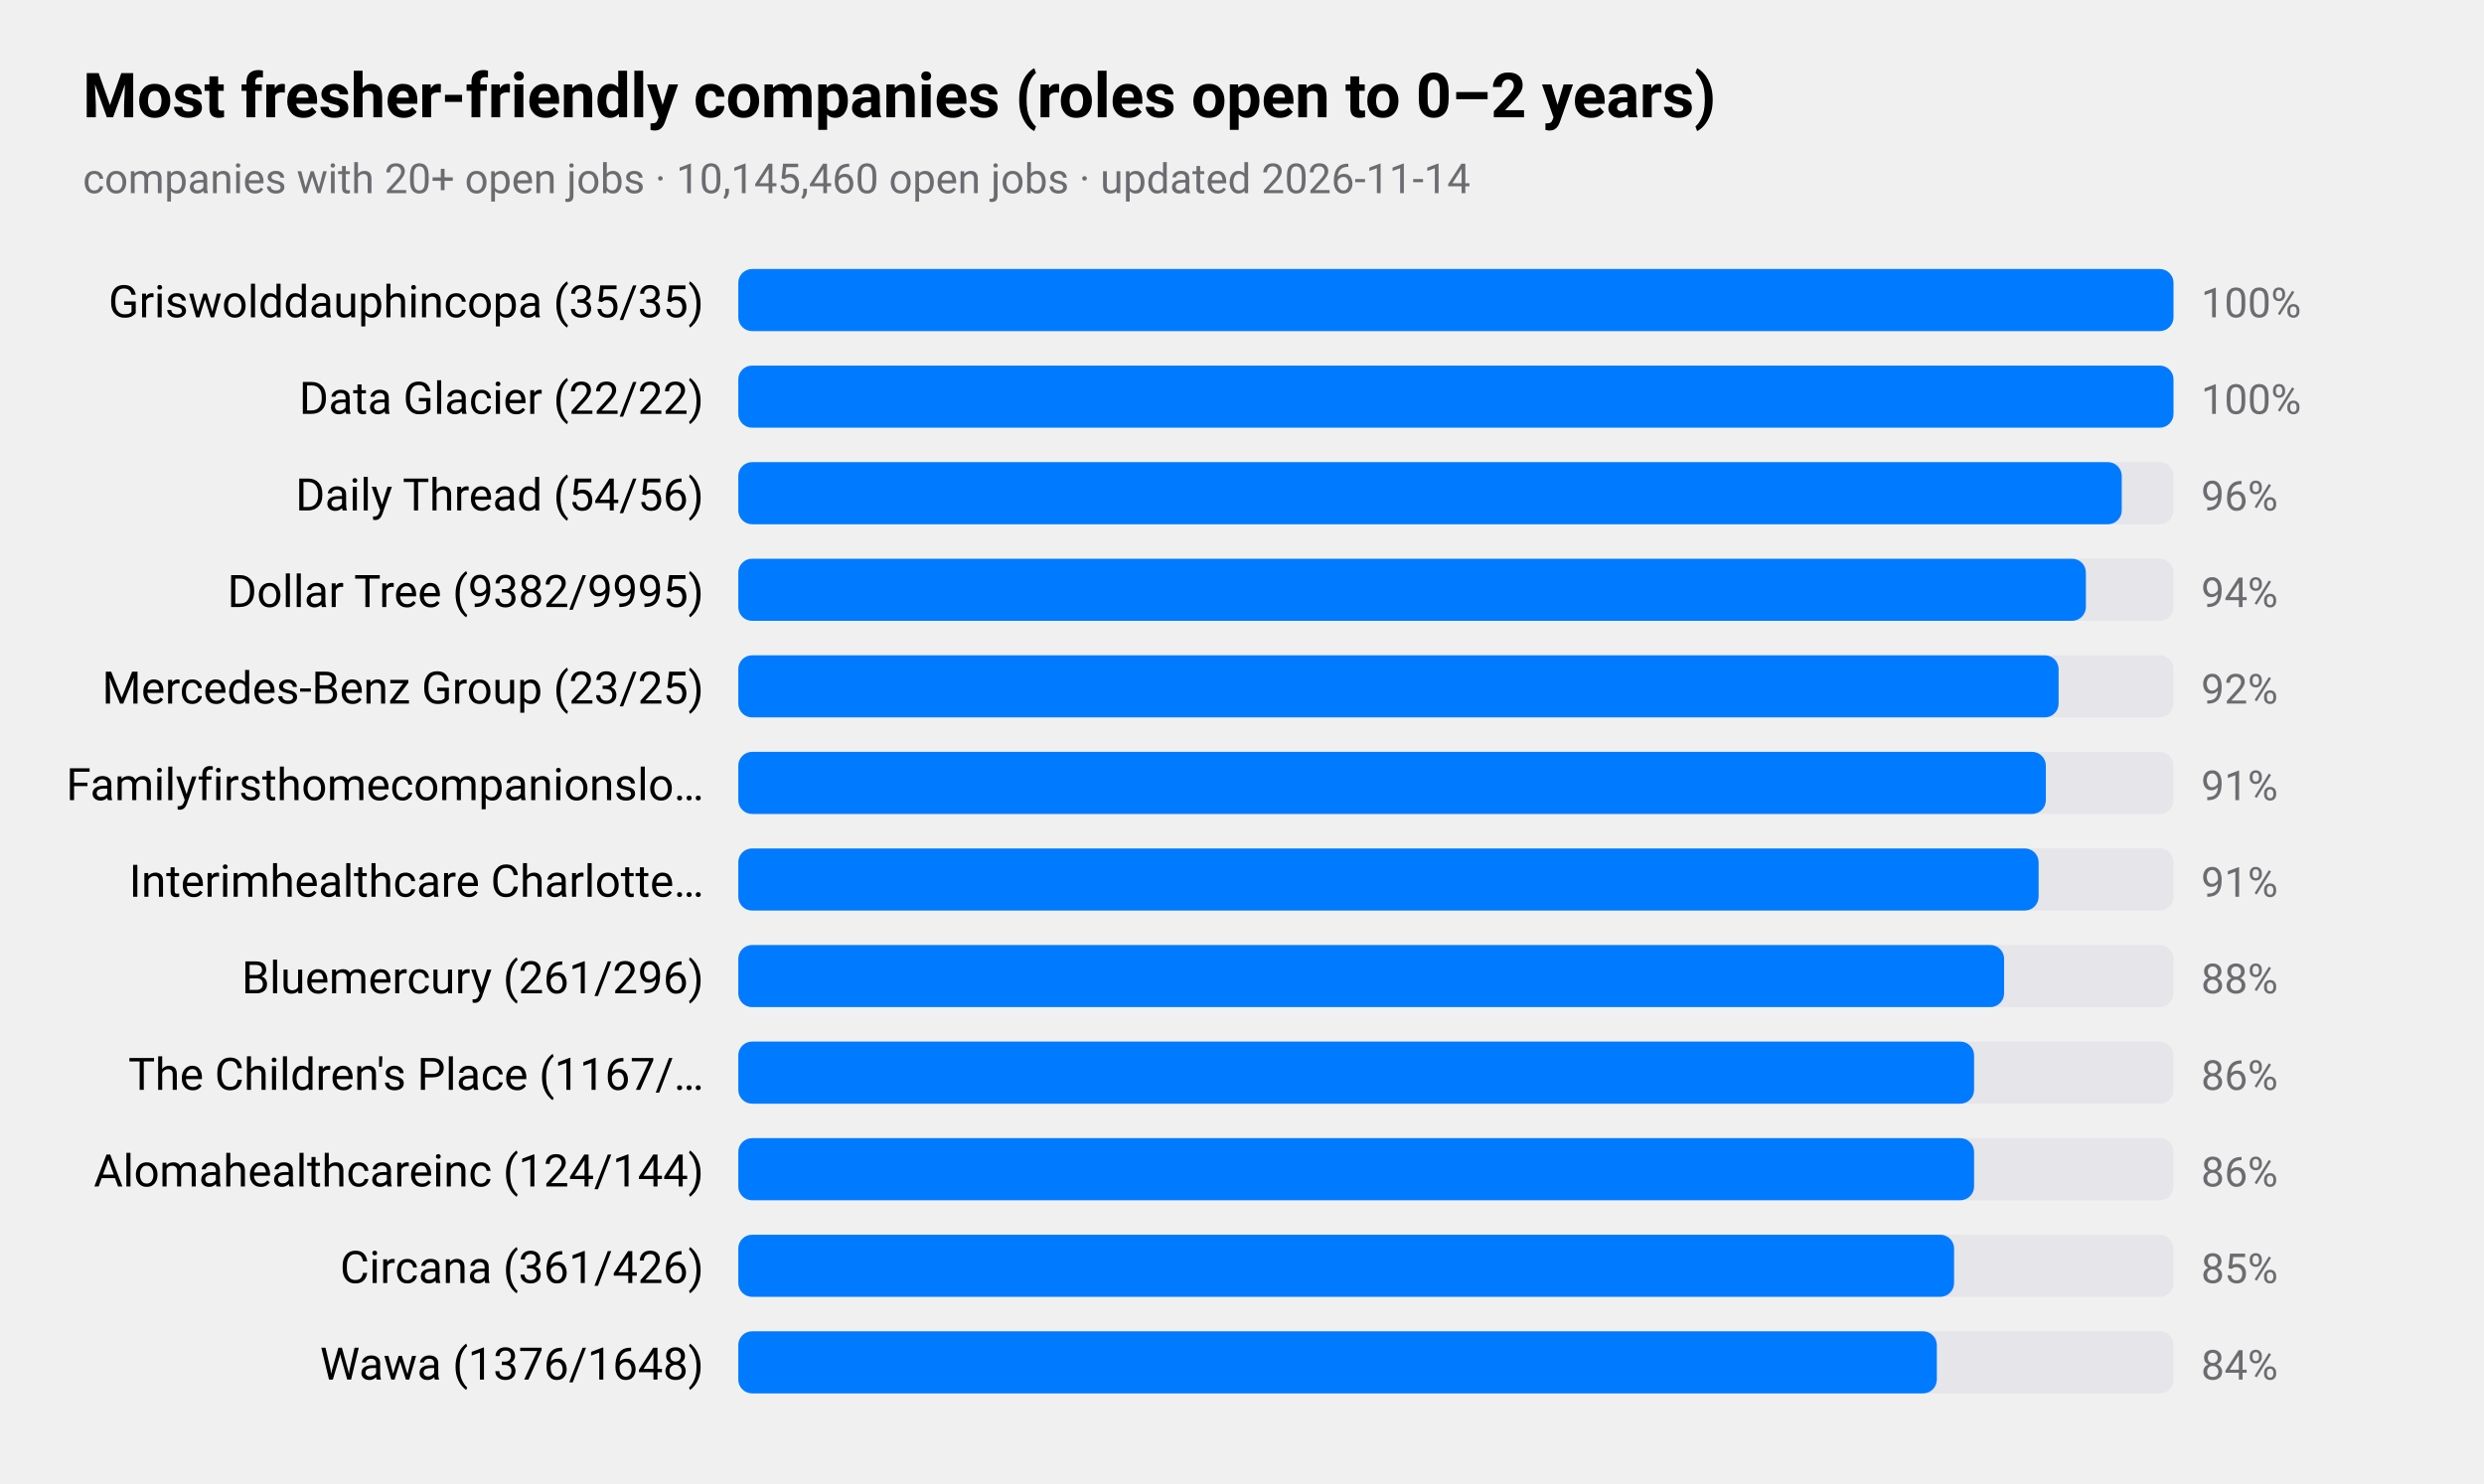
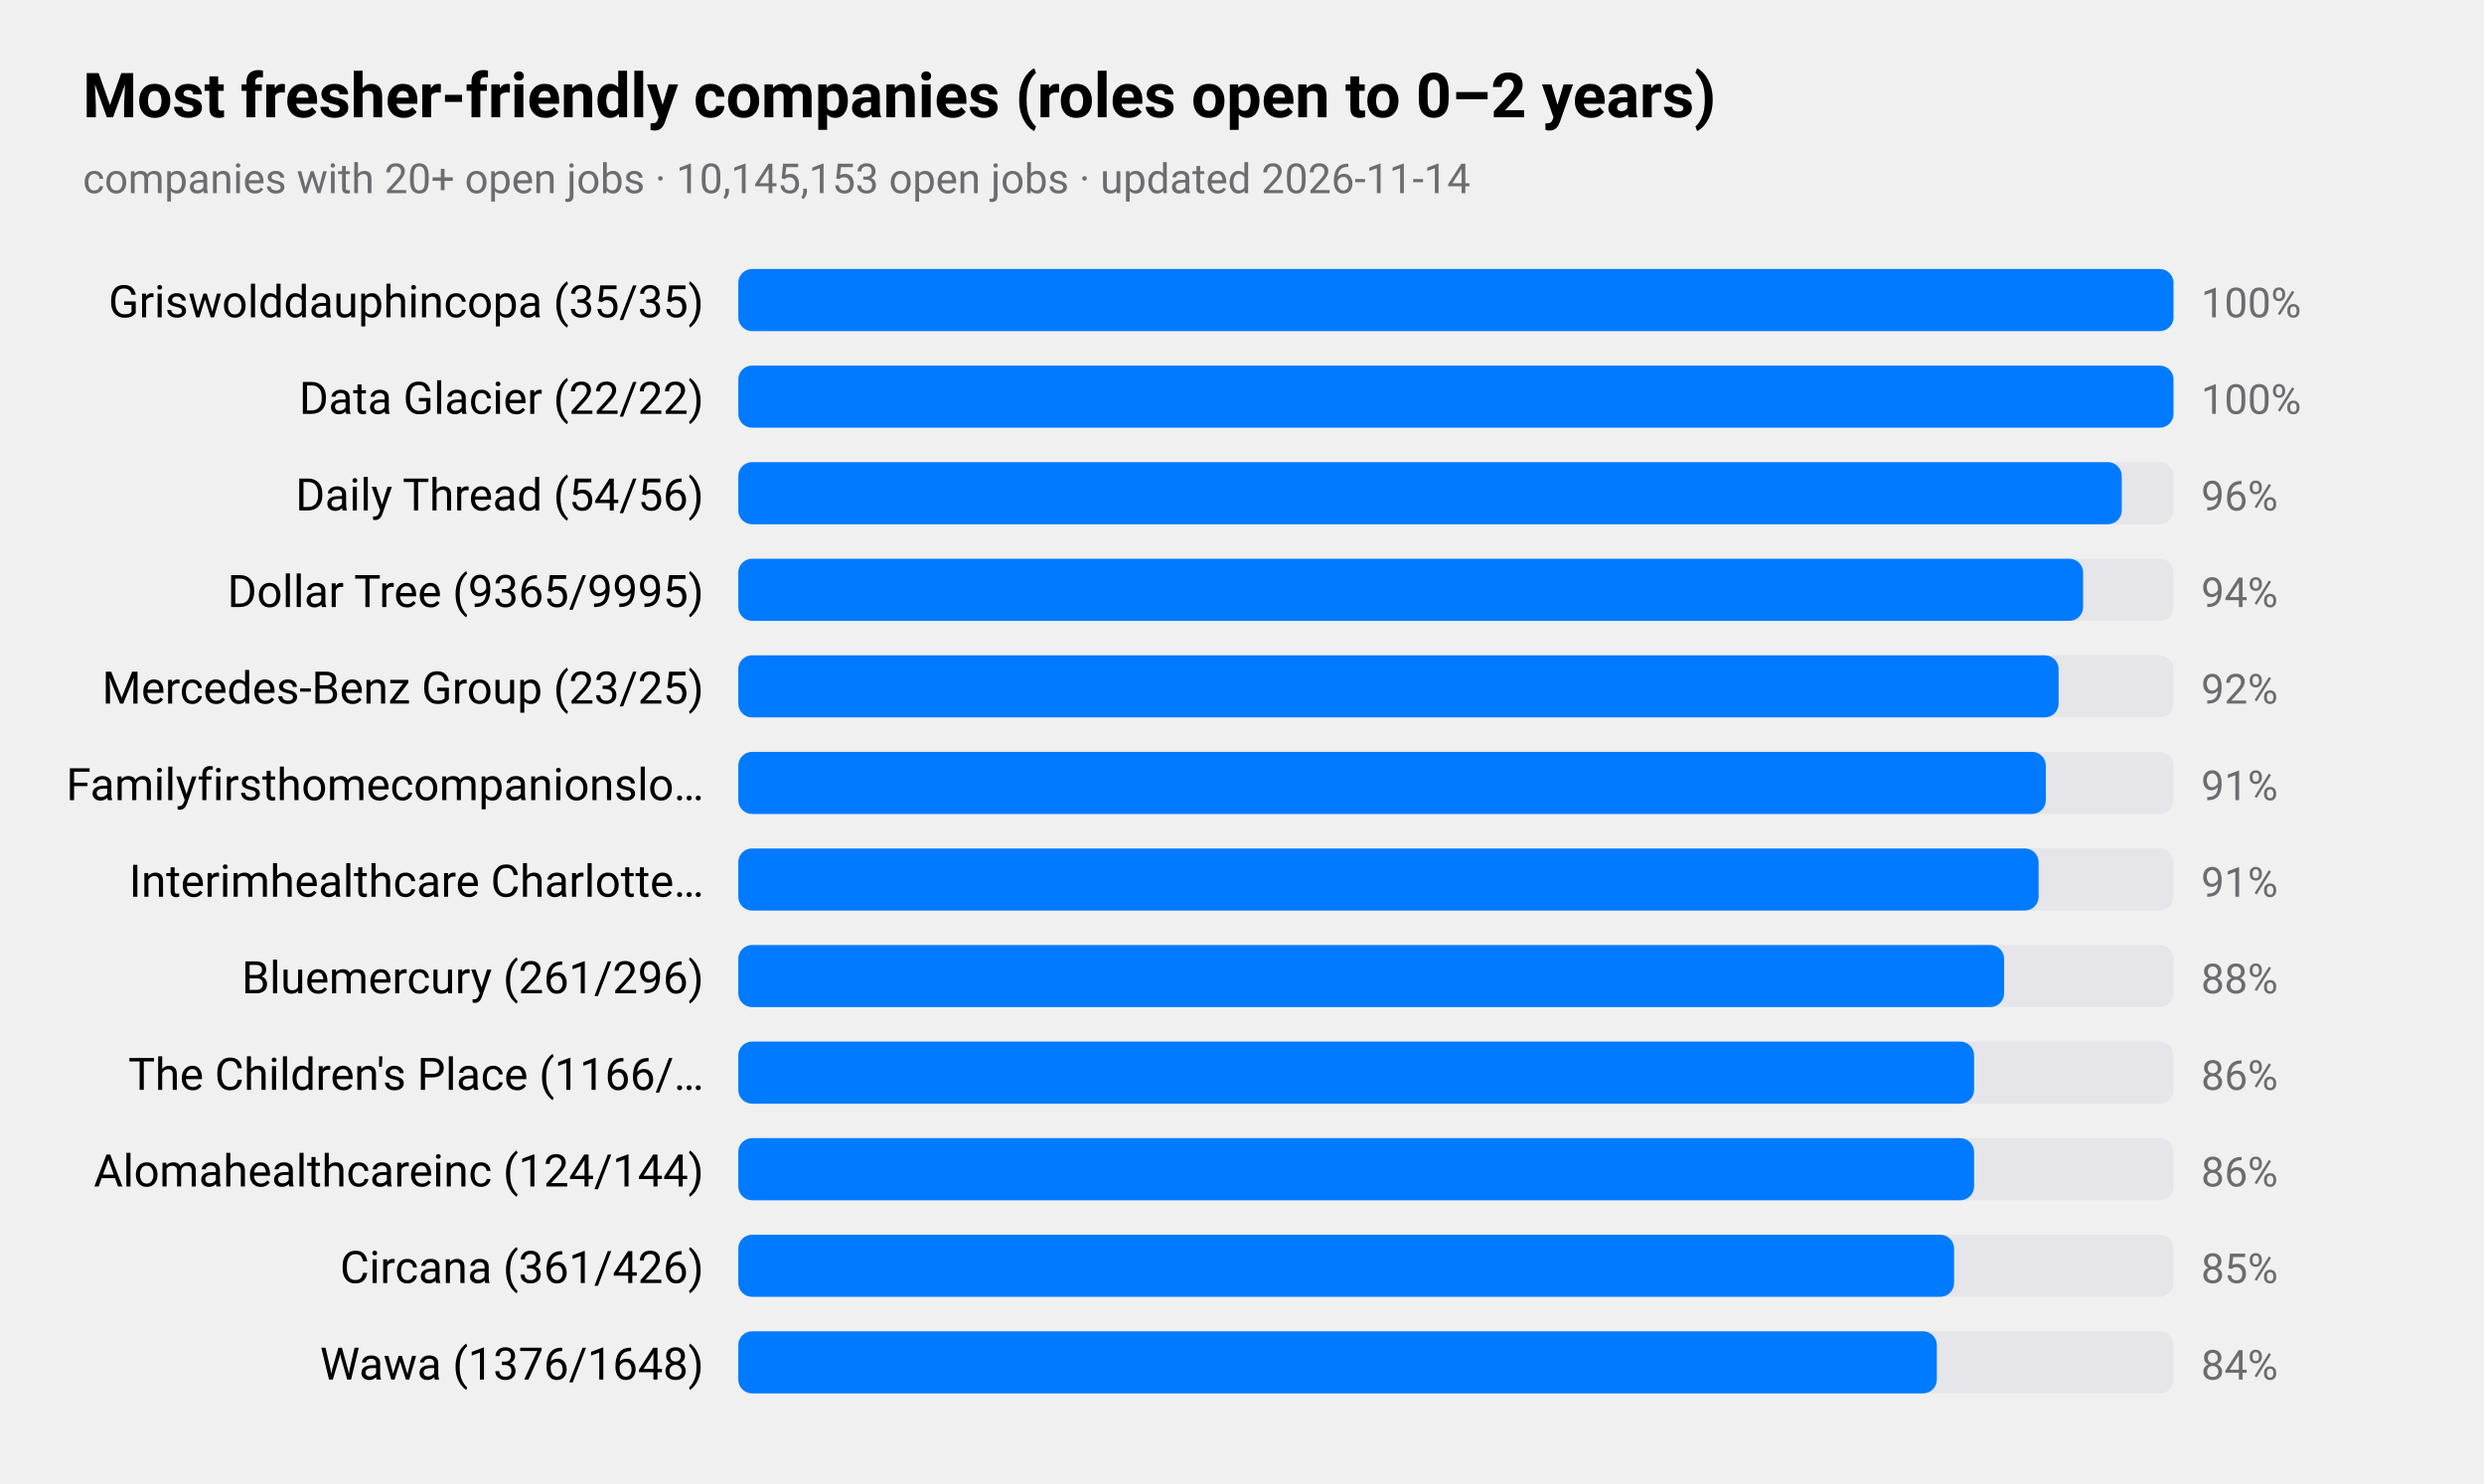
<svg xmlns="http://www.w3.org/2000/svg" viewBox="0 0 720 430" width="720" height="430" role="img" aria-label="Most fresher-friendly companies (roles open to 0–2 years)">
  <style>
text{font-family:-apple-system,BlinkMacSystemFont,"SF Pro Text","Helvetica Neue","Segoe UI",Roboto,sans-serif;fill:#000}
.sub,.val,.axis{fill:#6c6c70}.bar{fill:#007aff}.track{fill:#e5e5ea}.grid{stroke:#d1d1d6}
.l1{fill:none;stroke:#007aff;stroke-width:2.5}.d1{fill:#007aff}.l2{fill:none;stroke:#ff9500;stroke-width:2.5}.d2{fill:#ff9500}
.l3{fill:none;stroke:#34c759;stroke-width:2.5}.d3{fill:#34c759}.l4{fill:none;stroke:#af52de;stroke-width:2.5}.d4{fill:#af52de}
.l5{fill:none;stroke:#ff3b30;stroke-width:2.5}.d5{fill:#ff3b30}.l6{fill:none;stroke:#00b8d4;stroke-width:2.5}.d6{fill:#00b8d4}
@media(prefers-color-scheme:dark){text{fill:#fff}.sub,.val,.axis{fill:#98989d}.bar{fill:#0a84ff}.track{fill:#2c2c2e}.grid{stroke:#38383a}
.l1{stroke:#0a84ff}.d1{fill:#0a84ff}.l2{stroke:#ff9f0a}.d2{fill:#ff9f0a}
.l3{stroke:#30d158}.d3{fill:#30d158}.l4{stroke:#bf5af2}.d4{fill:#bf5af2}.l5{stroke:#ff453a}.d5{fill:#ff453a}.l6{stroke:#40cbe0}.d6{fill:#40cbe0}}
</style>
  <text x="24" y="34" font-size="18" font-weight="600">Most fresher-friendly companies (roles open to 0–2 years)</text>
-   <text class="sub" x="24" y="56" font-size="12">companies with 20+ open jobs · 10,145,460 open jobs · updated 2026-11-14</text>
+   <text class="sub" x="24" y="56" font-size="12">companies with 20+ open jobs · 10,145,153 open jobs · updated 2026-11-14</text>
  <text x="204" y="92" font-size="13" text-anchor="end">Griswolddauphincopa (35/35)</text>
  <rect class="track" x="214" y="78" width="416" height="18" rx="4" />
  <rect class="bar" x="214" y="78" width="416.0" height="18" rx="4" />
  <text class="val" x="638" y="92" font-size="12">100%</text>
  <text x="204" y="120" font-size="13" text-anchor="end">Data Glacier (22/22)</text>
  <rect class="track" x="214" y="106" width="416" height="18" rx="4" />
  <rect class="bar" x="214" y="106" width="416.0" height="18" rx="4" />
  <text class="val" x="638" y="120" font-size="12">100%</text>
  <text x="204" y="148" font-size="13" text-anchor="end">Daily Thread (54/56)</text>
  <rect class="track" x="214" y="134" width="416" height="18" rx="4" />
  <rect class="bar" x="214" y="134" width="401.0" height="18" rx="4" />
  <text class="val" x="638" y="148" font-size="12">96%</text>
-   <text x="204" y="176" font-size="13" text-anchor="end">Dollar Tree (9382/9995)</text>
+   <text x="204" y="176" font-size="13" text-anchor="end">Dollar Tree (9365/9995)</text>
  <rect class="track" x="214" y="162" width="416" height="18" rx="4" />
-   <rect class="bar" x="214" y="162" width="390.6" height="18" rx="4" />
+   <rect class="bar" x="214" y="162" width="389.8" height="18" rx="4" />
  <text class="val" x="638" y="176" font-size="12">94%</text>
  <text x="204" y="204" font-size="13" text-anchor="end">Mercedes-Benz Group (23/25)</text>
  <rect class="track" x="214" y="190" width="416" height="18" rx="4" />
  <rect class="bar" x="214" y="190" width="382.7" height="18" rx="4" />
  <text class="val" x="638" y="204" font-size="12">92%</text>
  <text x="204" y="232" font-size="13" text-anchor="end">Familyfirsthomecompanionslo…</text>
  <rect class="track" x="214" y="218" width="416" height="18" rx="4" />
  <rect class="bar" x="214" y="218" width="379.0" height="18" rx="4" />
  <text class="val" x="638" y="232" font-size="12">91%</text>
  <text x="204" y="260" font-size="13" text-anchor="end">Interimhealthcare Charlotte…</text>
  <rect class="track" x="214" y="246" width="416" height="18" rx="4" />
  <rect class="bar" x="214" y="246" width="376.9" height="18" rx="4" />
  <text class="val" x="638" y="260" font-size="12">91%</text>
  <text x="204" y="288" font-size="13" text-anchor="end">Bluemercury (261/296)</text>
  <rect class="track" x="214" y="274" width="416" height="18" rx="4" />
  <rect class="bar" x="214" y="274" width="366.9" height="18" rx="4" />
  <text class="val" x="638" y="288" font-size="12">88%</text>
-   <text x="204" y="316" font-size="13" text-anchor="end">The Children's Place (1167/…</text>
+   <text x="204" y="316" font-size="13" text-anchor="end">The Children's Place (1166/…</text>
  <rect class="track" x="214" y="302" width="416" height="18" rx="4" />
  <rect class="bar" x="214" y="302" width="358.2" height="18" rx="4" />
  <text class="val" x="638" y="316" font-size="12">86%</text>
  <text x="204" y="344" font-size="13" text-anchor="end">Alomahealthcareinc (124/144)</text>
  <rect class="track" x="214" y="330" width="416" height="18" rx="4" />
  <rect class="bar" x="214" y="330" width="358.2" height="18" rx="4" />
  <text class="val" x="638" y="344" font-size="12">86%</text>
  <text x="204" y="372" font-size="13" text-anchor="end">Circana (361/426)</text>
  <rect class="track" x="214" y="358" width="416" height="18" rx="4" />
  <rect class="bar" x="214" y="358" width="352.4" height="18" rx="4" />
  <text class="val" x="638" y="372" font-size="12">85%</text>
  <text x="204" y="400" font-size="13" text-anchor="end">Wawa (1376/1648)</text>
  <rect class="track" x="214" y="386" width="416" height="18" rx="4" />
  <rect class="bar" x="214" y="386" width="347.4" height="18" rx="4" />
  <text class="val" x="638" y="400" font-size="12">84%</text>
</svg>
